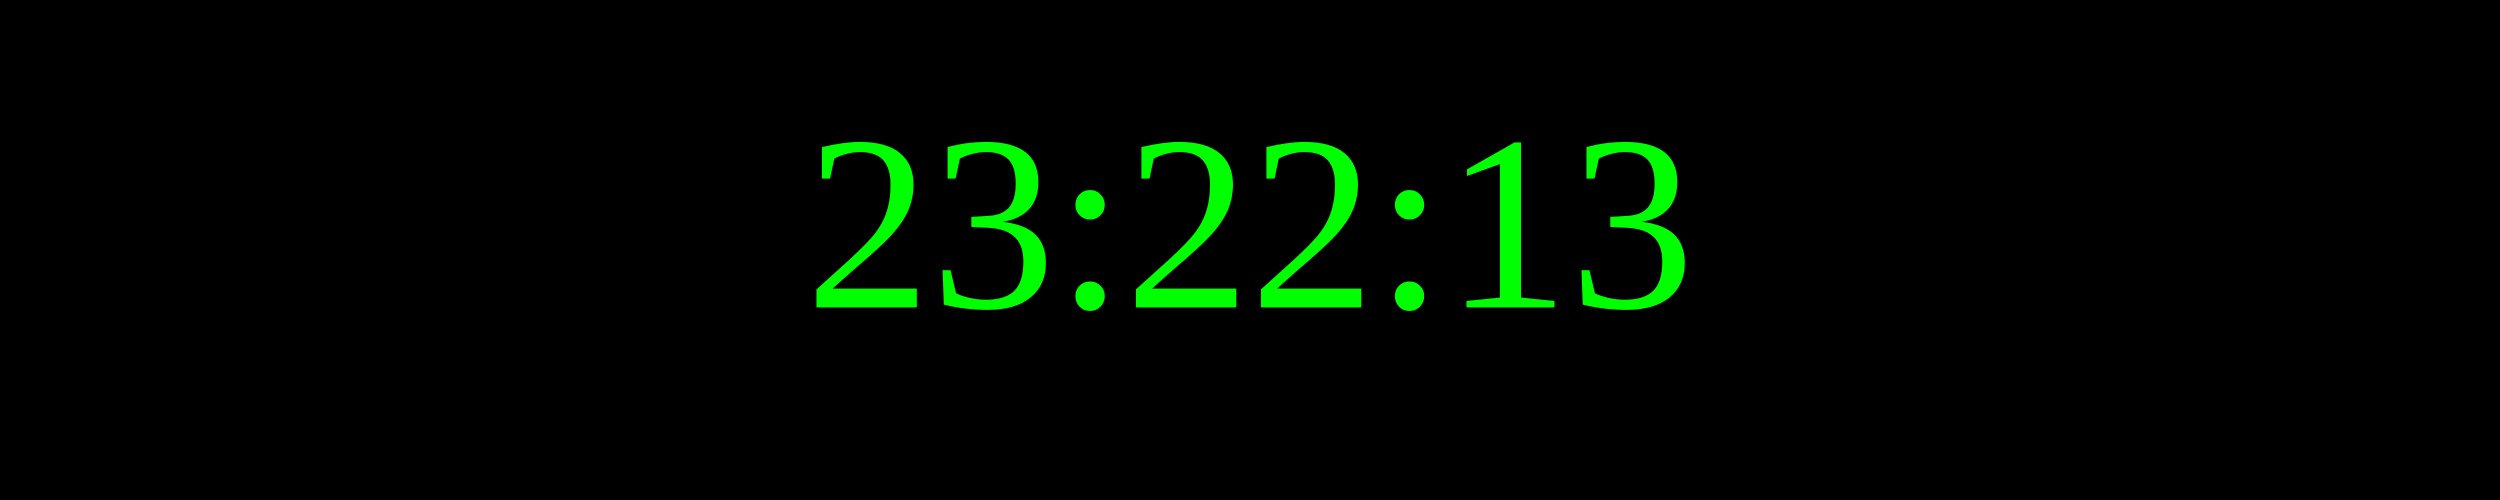
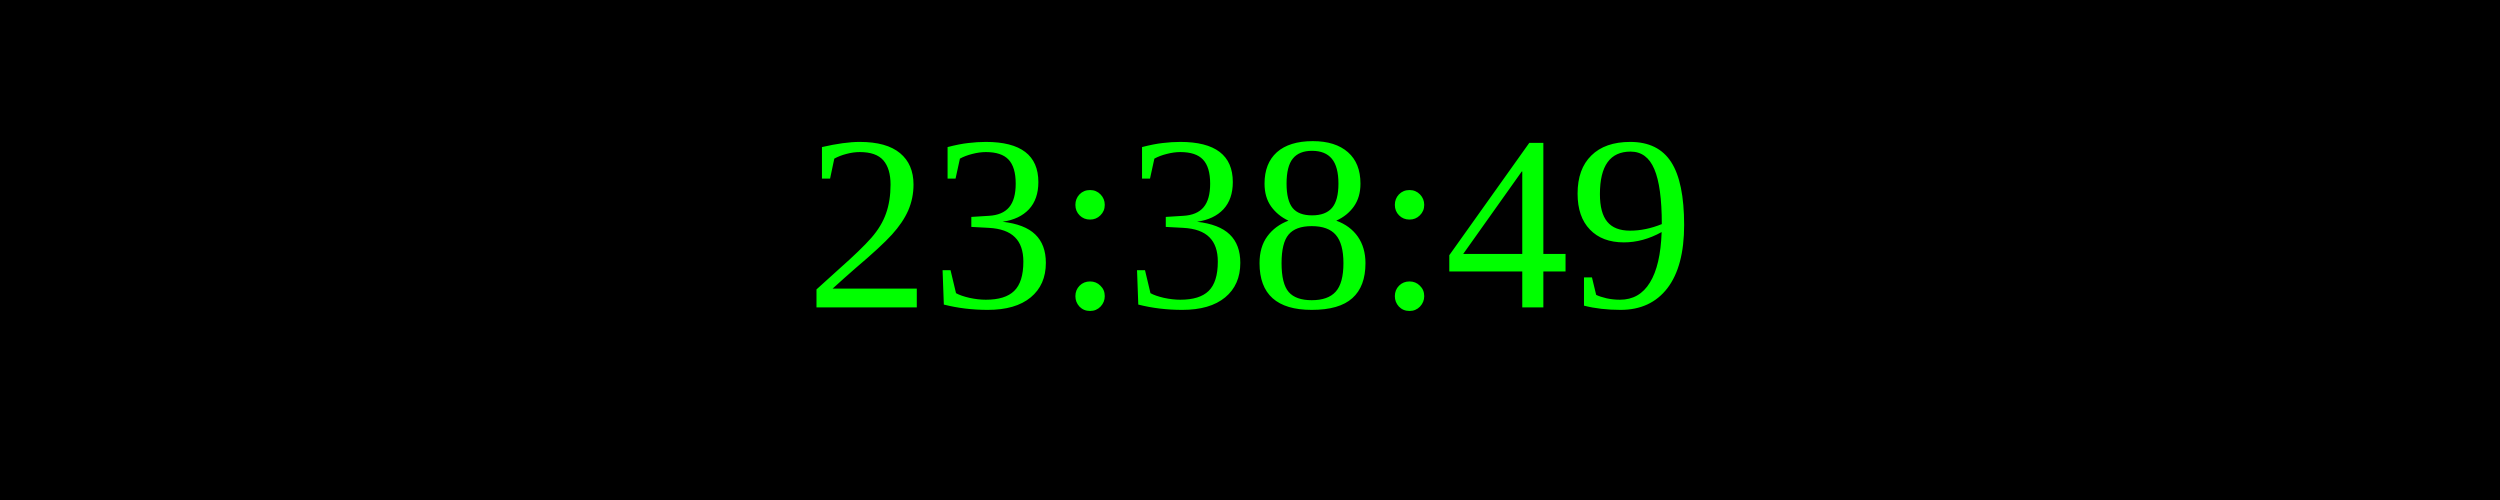
<svg xmlns="http://www.w3.org/2000/svg" width="250" height="50">
  <rect width="100%" height="100%" fill="black" />
  <text x="50%" y="50%" font-size="25" fill="lime" text-anchor="middle" dominant-baseline="middle">
- 23:22:13
+ 23:38:49
</text>
</svg>
